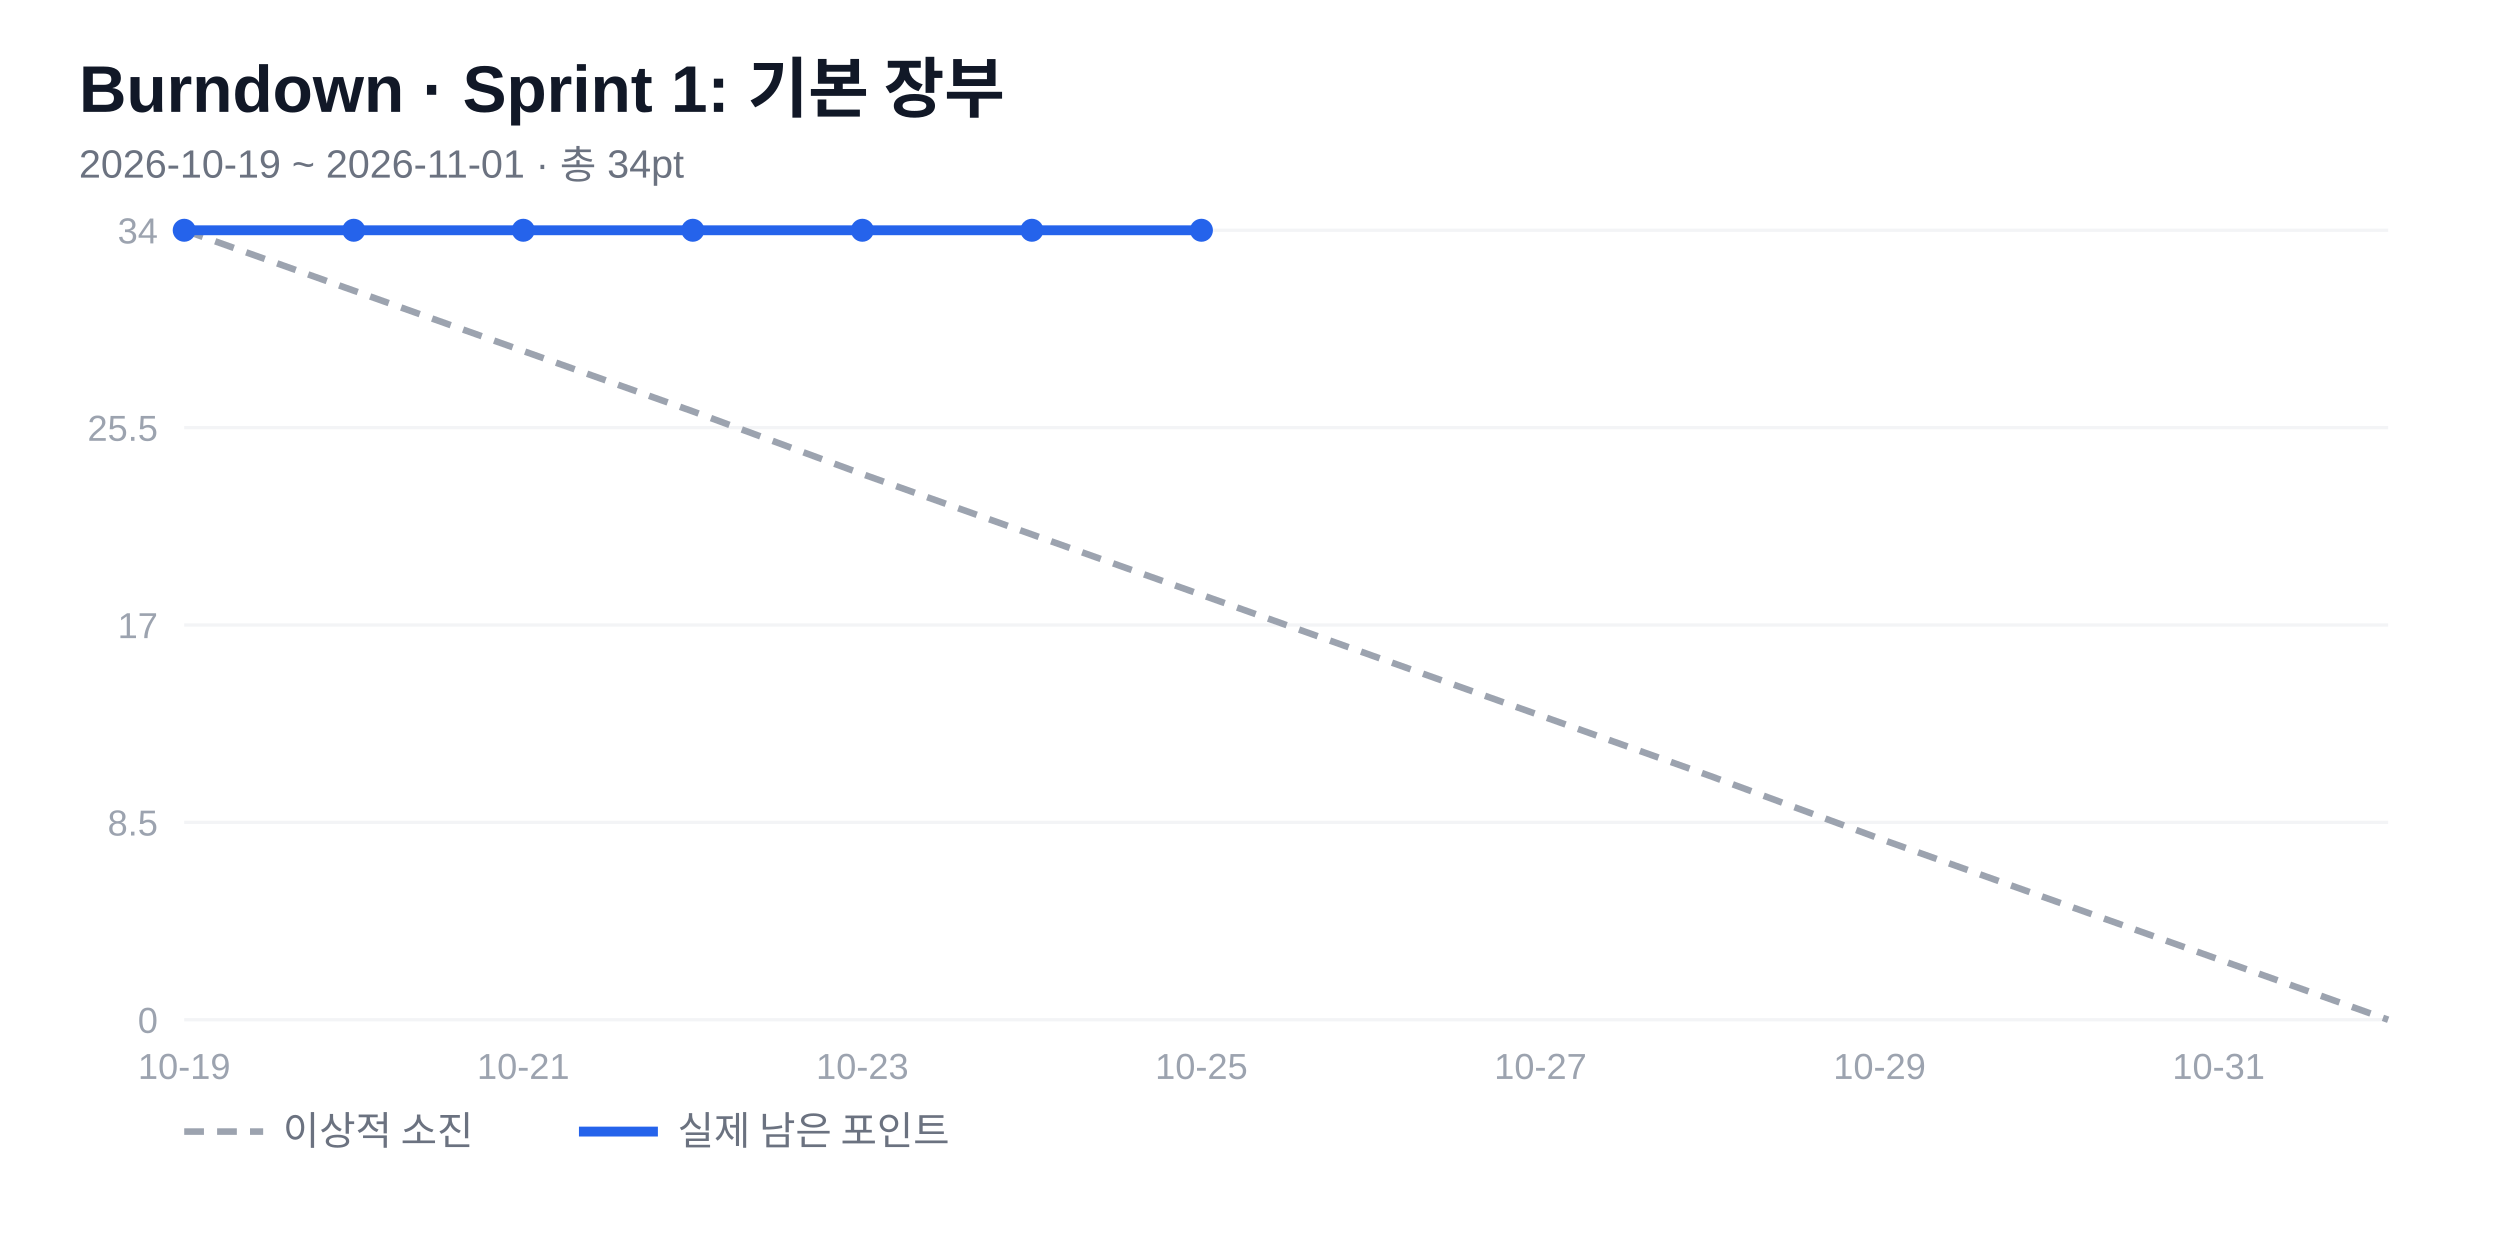
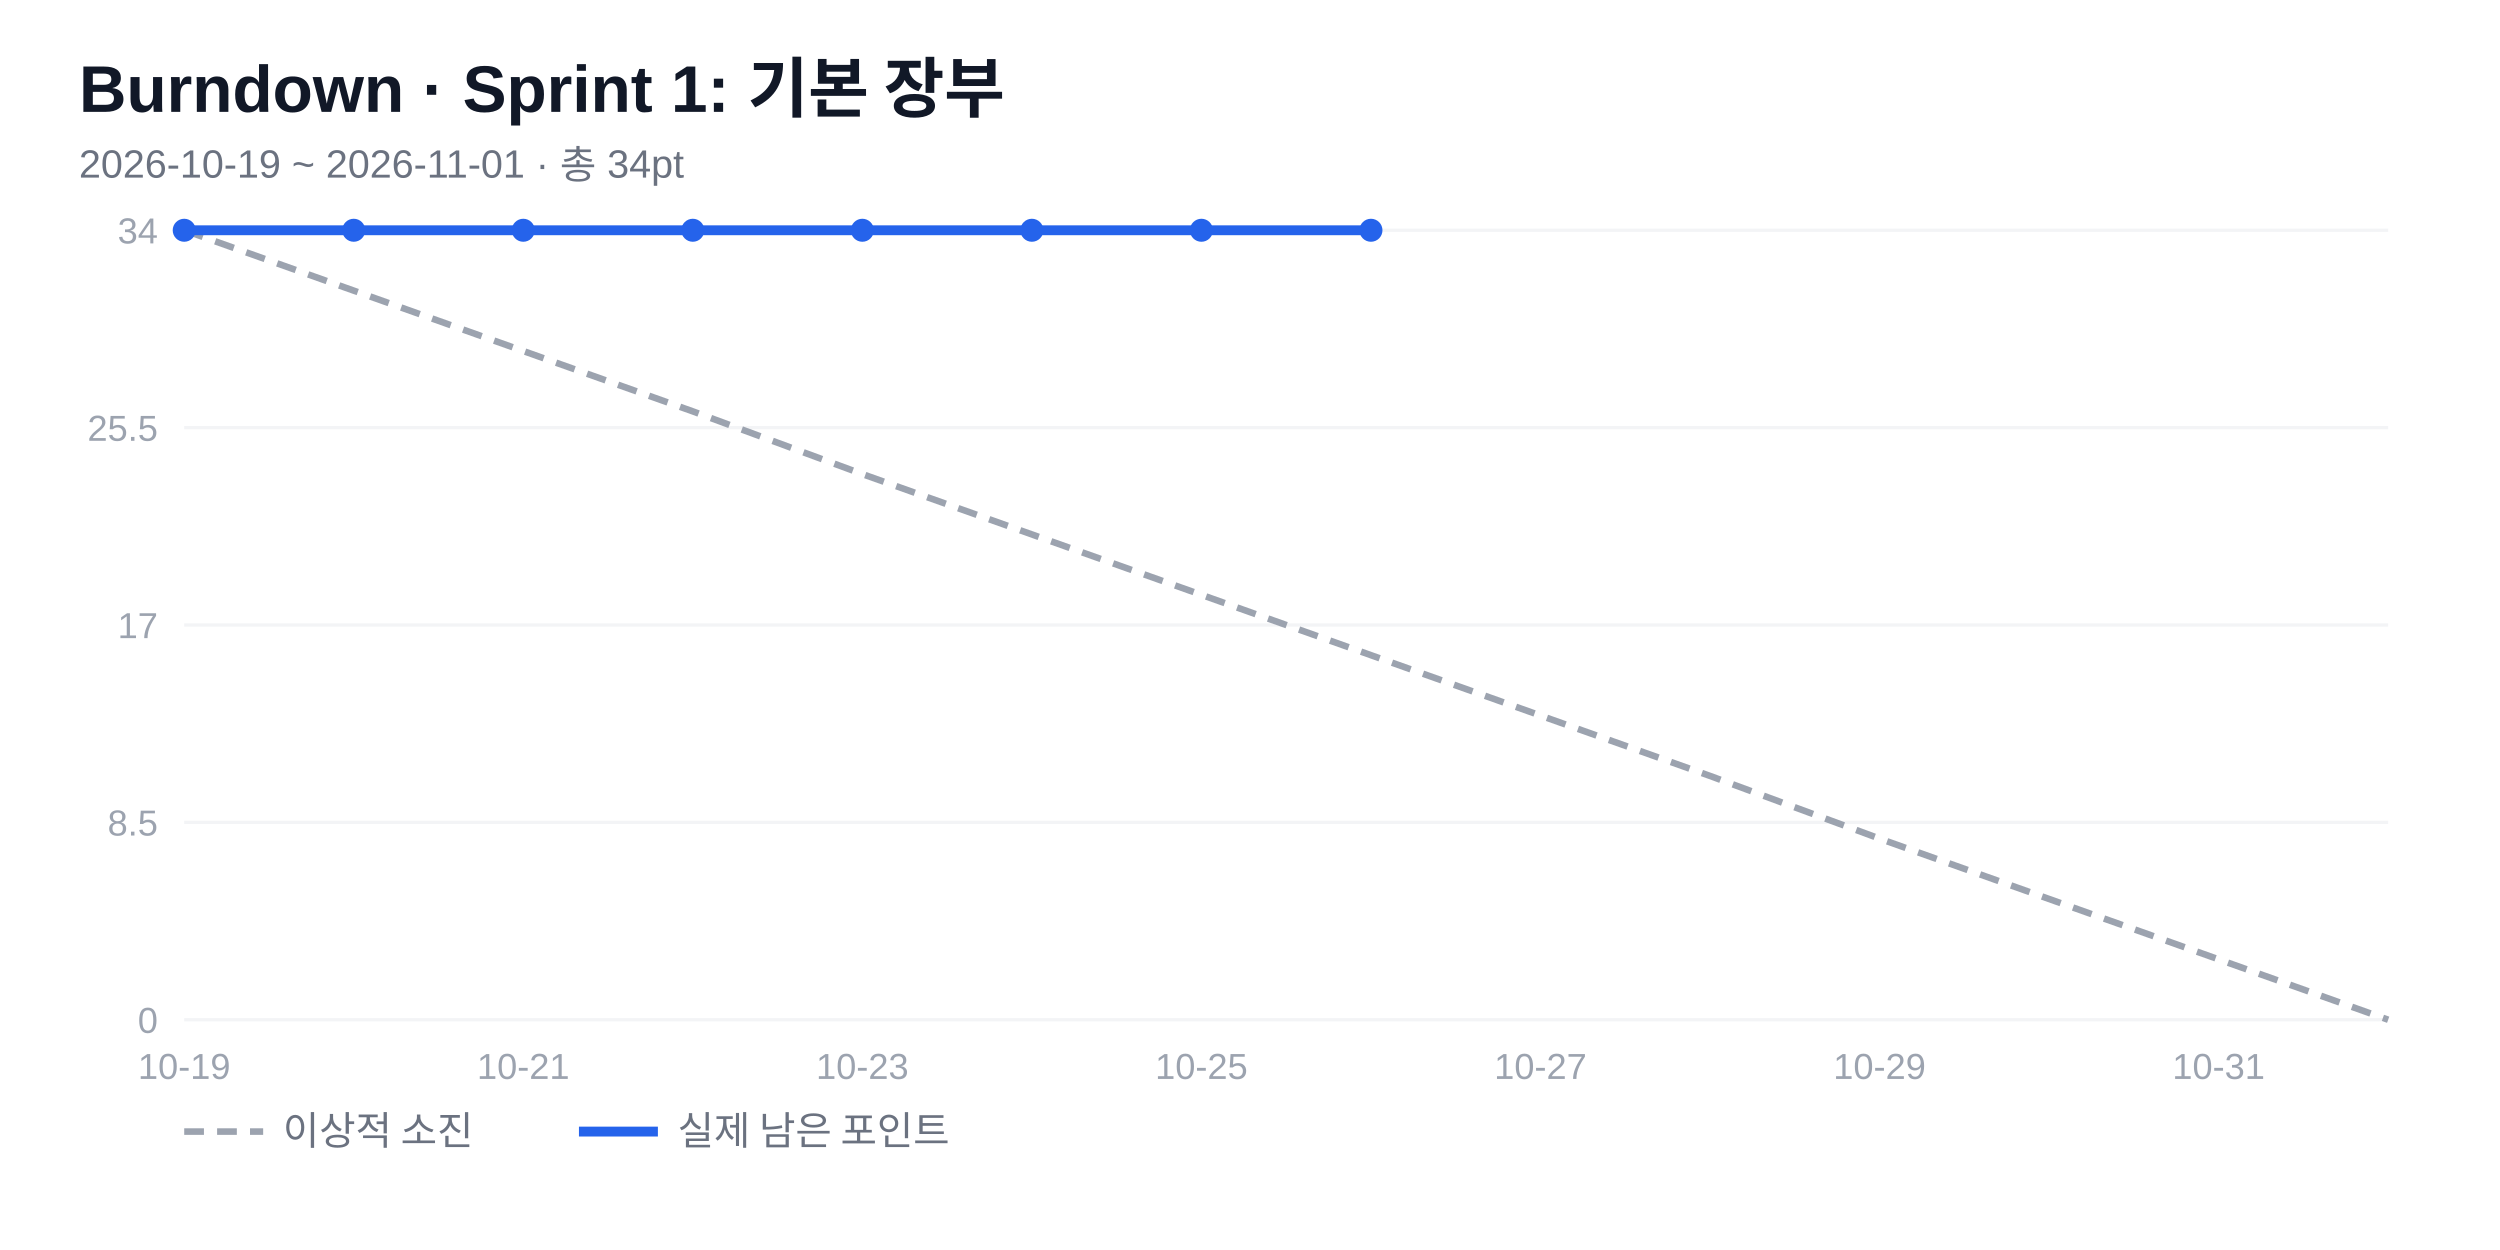
<svg xmlns="http://www.w3.org/2000/svg" width="760" height="380" viewBox="0 0 760 380" font-family="'Segoe UI','Malgun Gothic',Arial,sans-serif">
  <rect width="760" height="380" fill="#fff" />
  <text x="24" y="34" font-size="20" font-weight="700" fill="#111827">Burndown · Sprint 1: 기본 장부</text>
  <text x="24" y="54" font-size="12" fill="#6b7280">2026-10-19 ~ 2026-11-01 · 총 34pt</text>
  <line x1="56" y1="310" x2="726" y2="310" stroke="#f3f4f6" />
  <text x="48" y="314" font-size="11" fill="#9ca3af" text-anchor="end">0</text>
  <line x1="56" y1="250" x2="726" y2="250" stroke="#f3f4f6" />
  <text x="48" y="254" font-size="11" fill="#9ca3af" text-anchor="end">8.5</text>
  <line x1="56" y1="190" x2="726" y2="190" stroke="#f3f4f6" />
  <text x="48" y="194" font-size="11" fill="#9ca3af" text-anchor="end">17</text>
  <line x1="56" y1="130" x2="726" y2="130" stroke="#f3f4f6" />
  <text x="48" y="134" font-size="11" fill="#9ca3af" text-anchor="end">25.5</text>
  <line x1="56" y1="70" x2="726" y2="70" stroke="#f3f4f6" />
  <text x="48" y="74" font-size="11" fill="#9ca3af" text-anchor="end">34</text>
  <text x="56" y="328" font-size="11" fill="#9ca3af" text-anchor="middle">10-19</text>
  <text x="159.077" y="328" font-size="11" fill="#9ca3af" text-anchor="middle">10-21</text>
  <text x="262.154" y="328" font-size="11" fill="#9ca3af" text-anchor="middle">10-23</text>
  <text x="365.231" y="328" font-size="11" fill="#9ca3af" text-anchor="middle">10-25</text>
  <text x="468.308" y="328" font-size="11" fill="#9ca3af" text-anchor="middle">10-27</text>
  <text x="571.385" y="328" font-size="11" fill="#9ca3af" text-anchor="middle">10-29</text>
  <text x="674.462" y="328" font-size="11" fill="#9ca3af" text-anchor="middle">10-31</text>
  <polyline points="56,70 107.538,88.353 159.077,106.706 210.615,125.059 262.154,144.118 313.692,162.471 365.231,180.824 416.769,199.176 468.308,217.529 519.846,235.882 571.385,254.941 622.923,273.294 674.462,291.647 726,310" fill="none" stroke="#9ca3af" stroke-width="2" stroke-dasharray="6 4" />
-   <polyline points="56,70 107.538,70 159.077,70 210.615,70 262.154,70 313.692,70 365.231,70" fill="none" stroke="#2563eb" stroke-width="3" stroke-linejoin="round" />
+   <polyline points="56,70 107.538,70 159.077,70 210.615,70 262.154,70 313.692,70 365.231,70 416.769,70" fill="none" stroke="#2563eb" stroke-width="3" stroke-linejoin="round" />
  <circle cx="56" cy="70" r="3.5" fill="#2563eb" />
  <circle cx="107.538" cy="70" r="3.5" fill="#2563eb" />
  <circle cx="159.077" cy="70" r="3.5" fill="#2563eb" />
  <circle cx="210.615" cy="70" r="3.5" fill="#2563eb" />
  <circle cx="262.154" cy="70" r="3.5" fill="#2563eb" />
  <circle cx="313.692" cy="70" r="3.5" fill="#2563eb" />
  <circle cx="365.231" cy="70" r="3.5" fill="#2563eb" />
+   <circle cx="416.769" cy="70" r="3.5" fill="#2563eb" />
  <line x1="56" y1="344" x2="80" y2="344" stroke="#9ca3af" stroke-width="2" stroke-dasharray="6 4" />
  <text x="86" y="348" font-size="12" fill="#6b7280">이상적 소진</text>
  <line x1="176" y1="344" x2="200" y2="344" stroke="#2563eb" stroke-width="3" />
  <text x="206" y="348" font-size="12" fill="#6b7280">실제 남은 포인트</text>
</svg>
